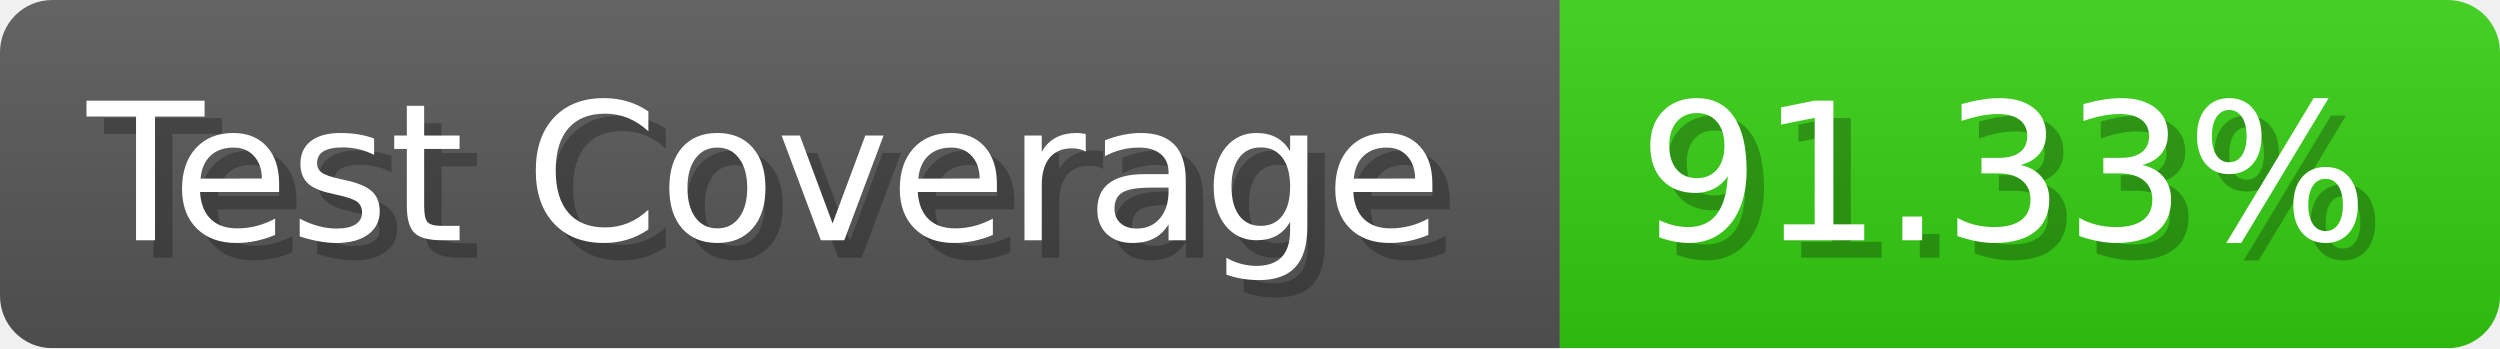
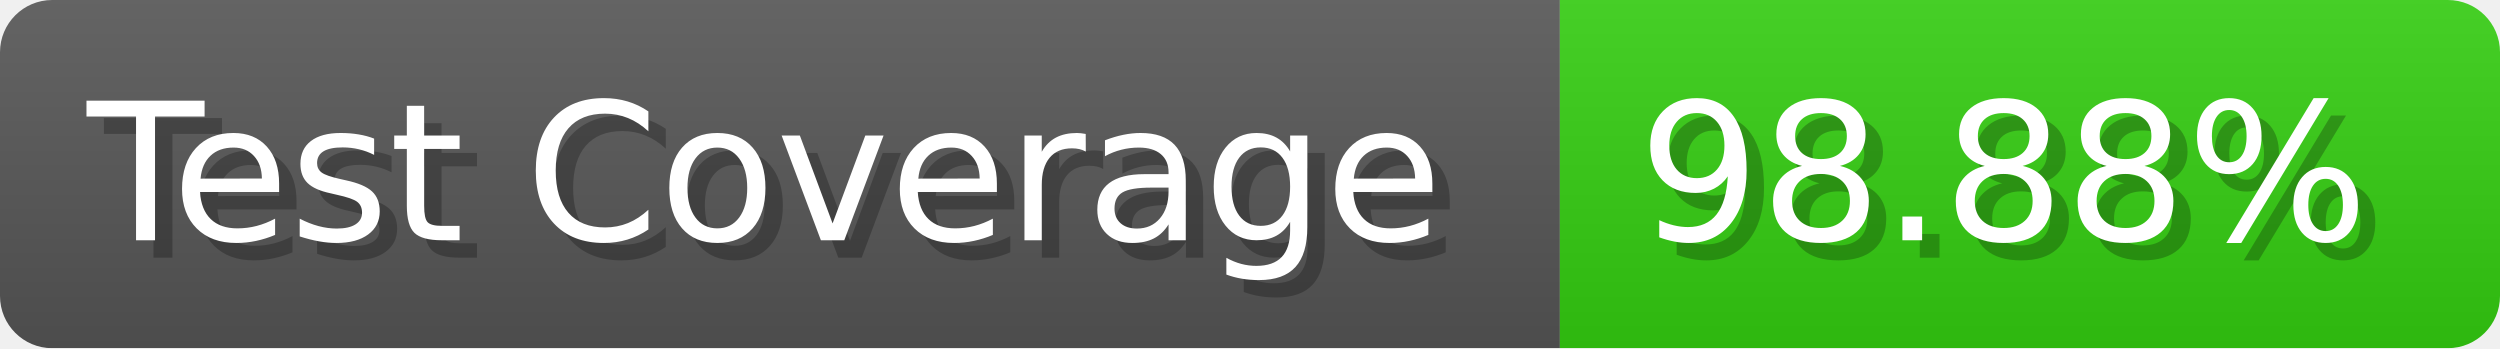
- <svg xmlns="http://www.w3.org/2000/svg" width="143.6" height="20" viewBox="0 0 1436 200" role="img" aria-label="Test Coverage: 91.33%">
+ <svg xmlns="http://www.w3.org/2000/svg" width="143.6" height="20" viewBox="0 0 1436 200" role="img" aria-label="Test Coverage: 98.88%">
  <linearGradient id="a" x2="0" y2="100%">
    <stop offset="0" stop-opacity=".1" stop-color="#EEE" />
    <stop offset="1" stop-opacity=".1" />
  </linearGradient>
  <mask id="m">
    <rect width="1436" height="200" rx="30" fill="#FFF" />
  </mask>
  <g mask="url(#m)">
    <rect width="896" height="200" fill="#555" />
    <rect width="540" height="200" fill="#3C1" x="896" />
    <rect width="1436" height="200" fill="url(#a)" />
  </g>
  <g aria-hidden="true" fill="#fff" text-anchor="start" font-family="Verdana,DejaVu Sans,sans-serif" font-size="110">
    <text x="60" y="148" textLength="796" fill="#000" opacity="0.25">Test Coverage</text>
    <text x="50" y="138" textLength="796">Test Coverage</text>
-     <text x="951" y="148" textLength="440" fill="#000" opacity="0.25">91.33%</text>
-     <text x="941" y="138" textLength="440">91.33%</text>
+     <text x="951" y="148" textLength="440" fill="#000" opacity="0.25">98.88%</text>
+     <text x="941" y="138" textLength="440">98.88%</text>
  </g>
</svg>
